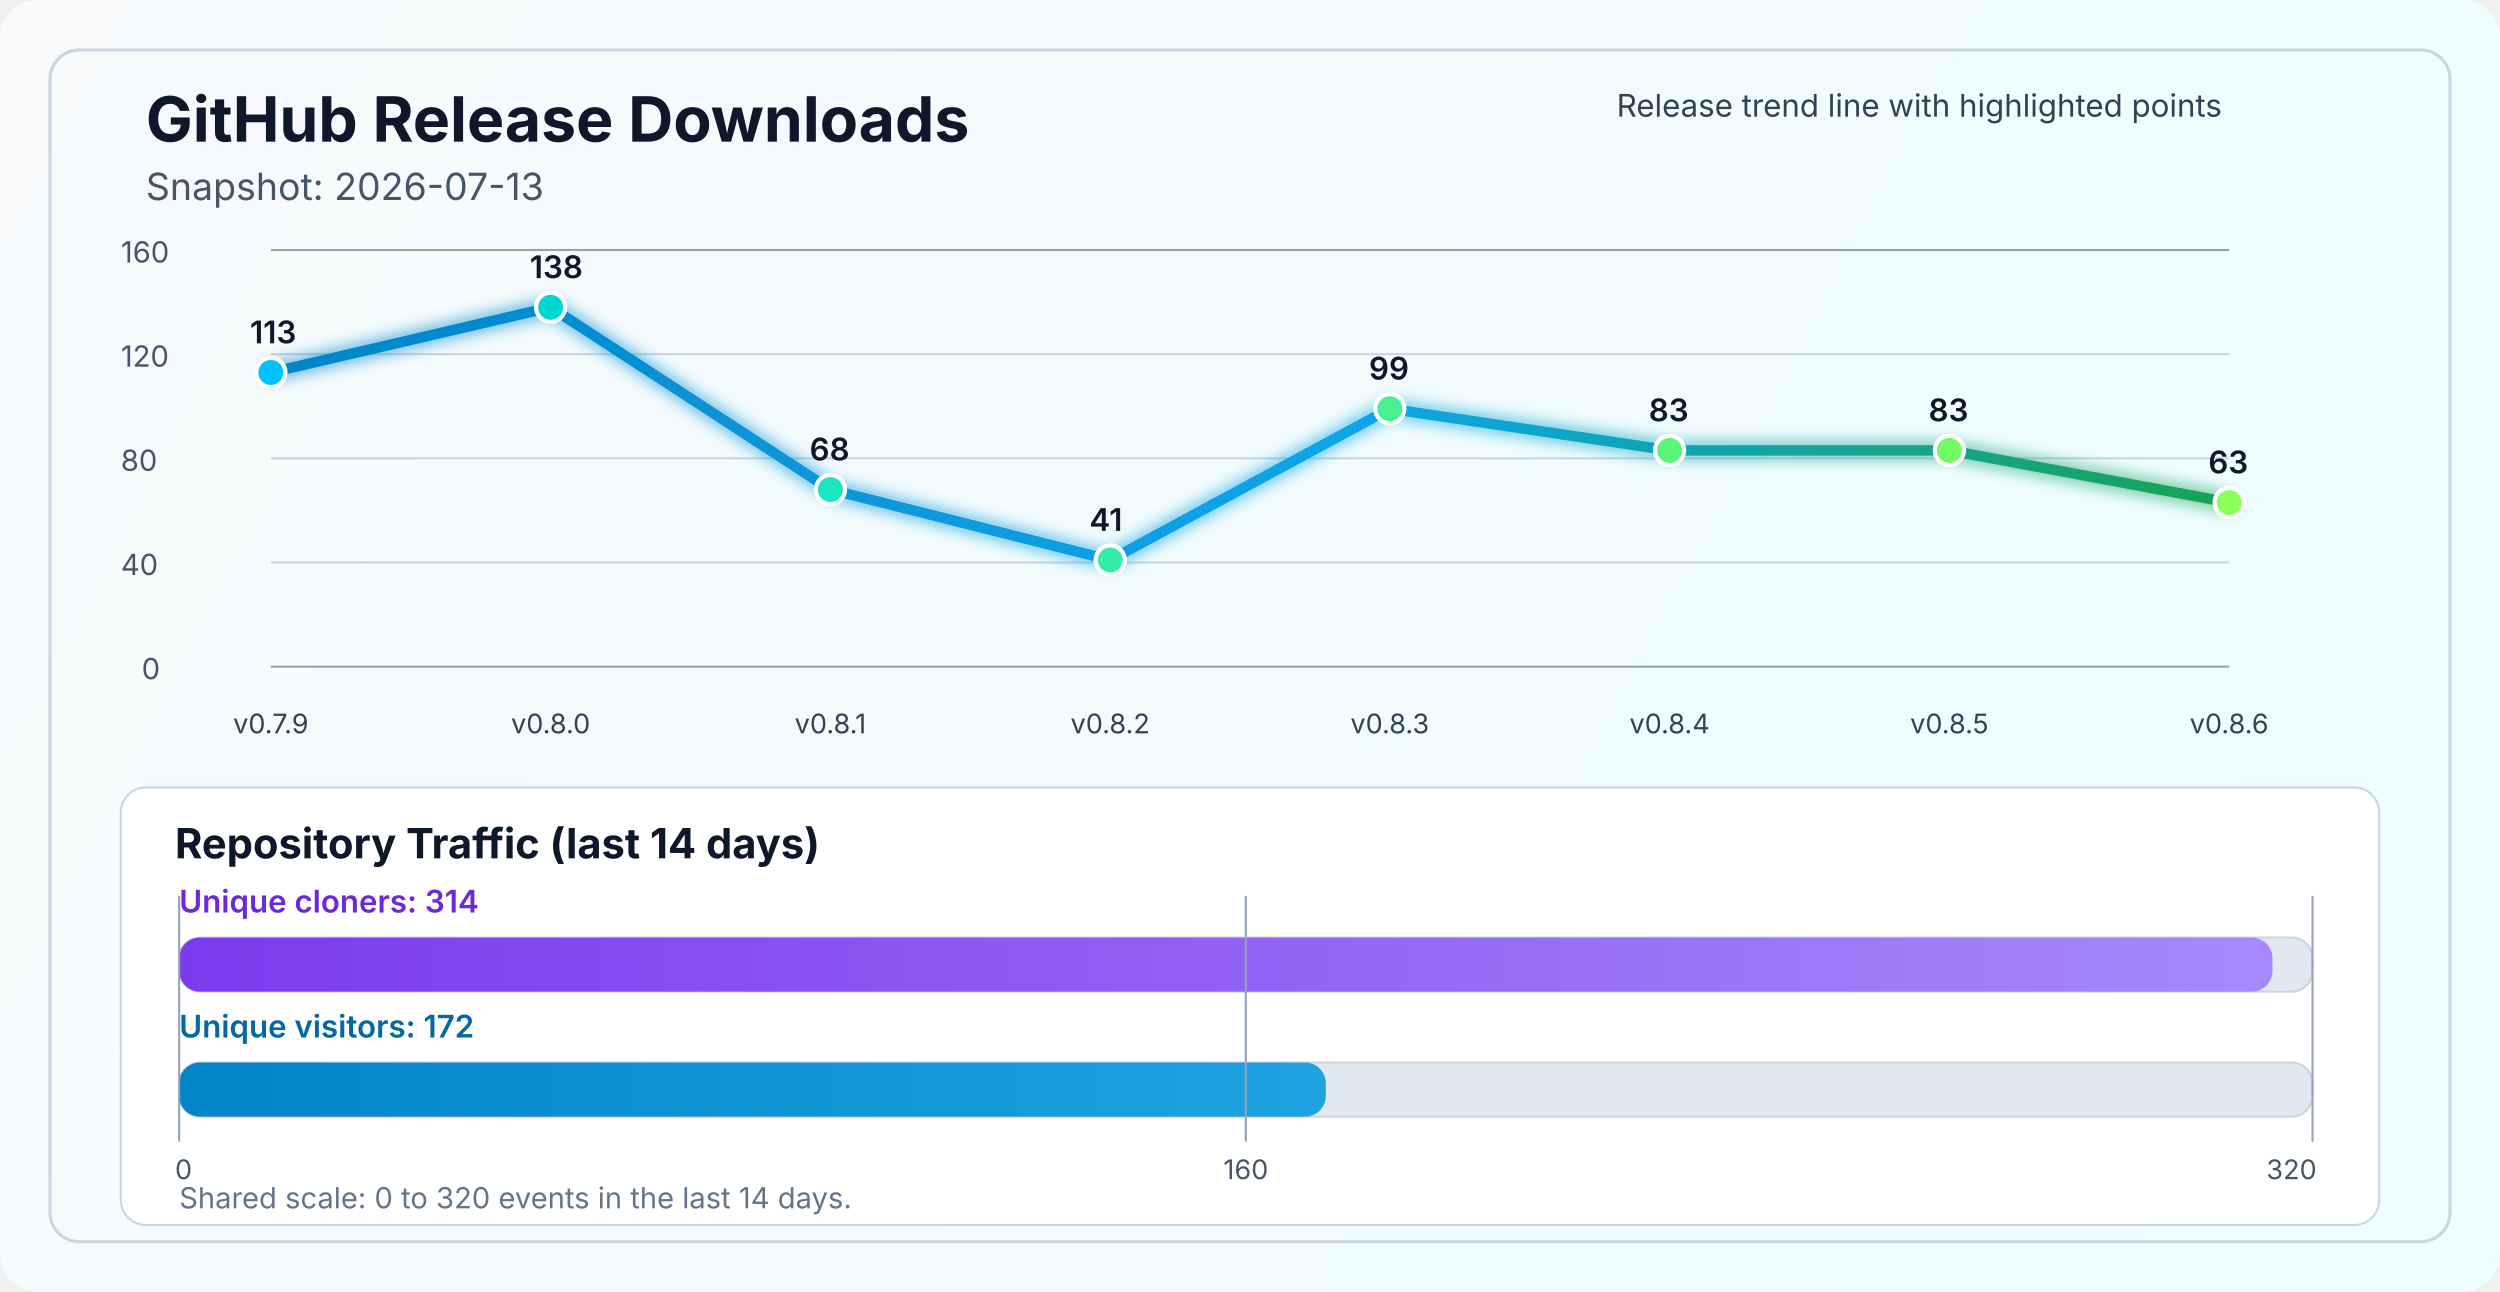
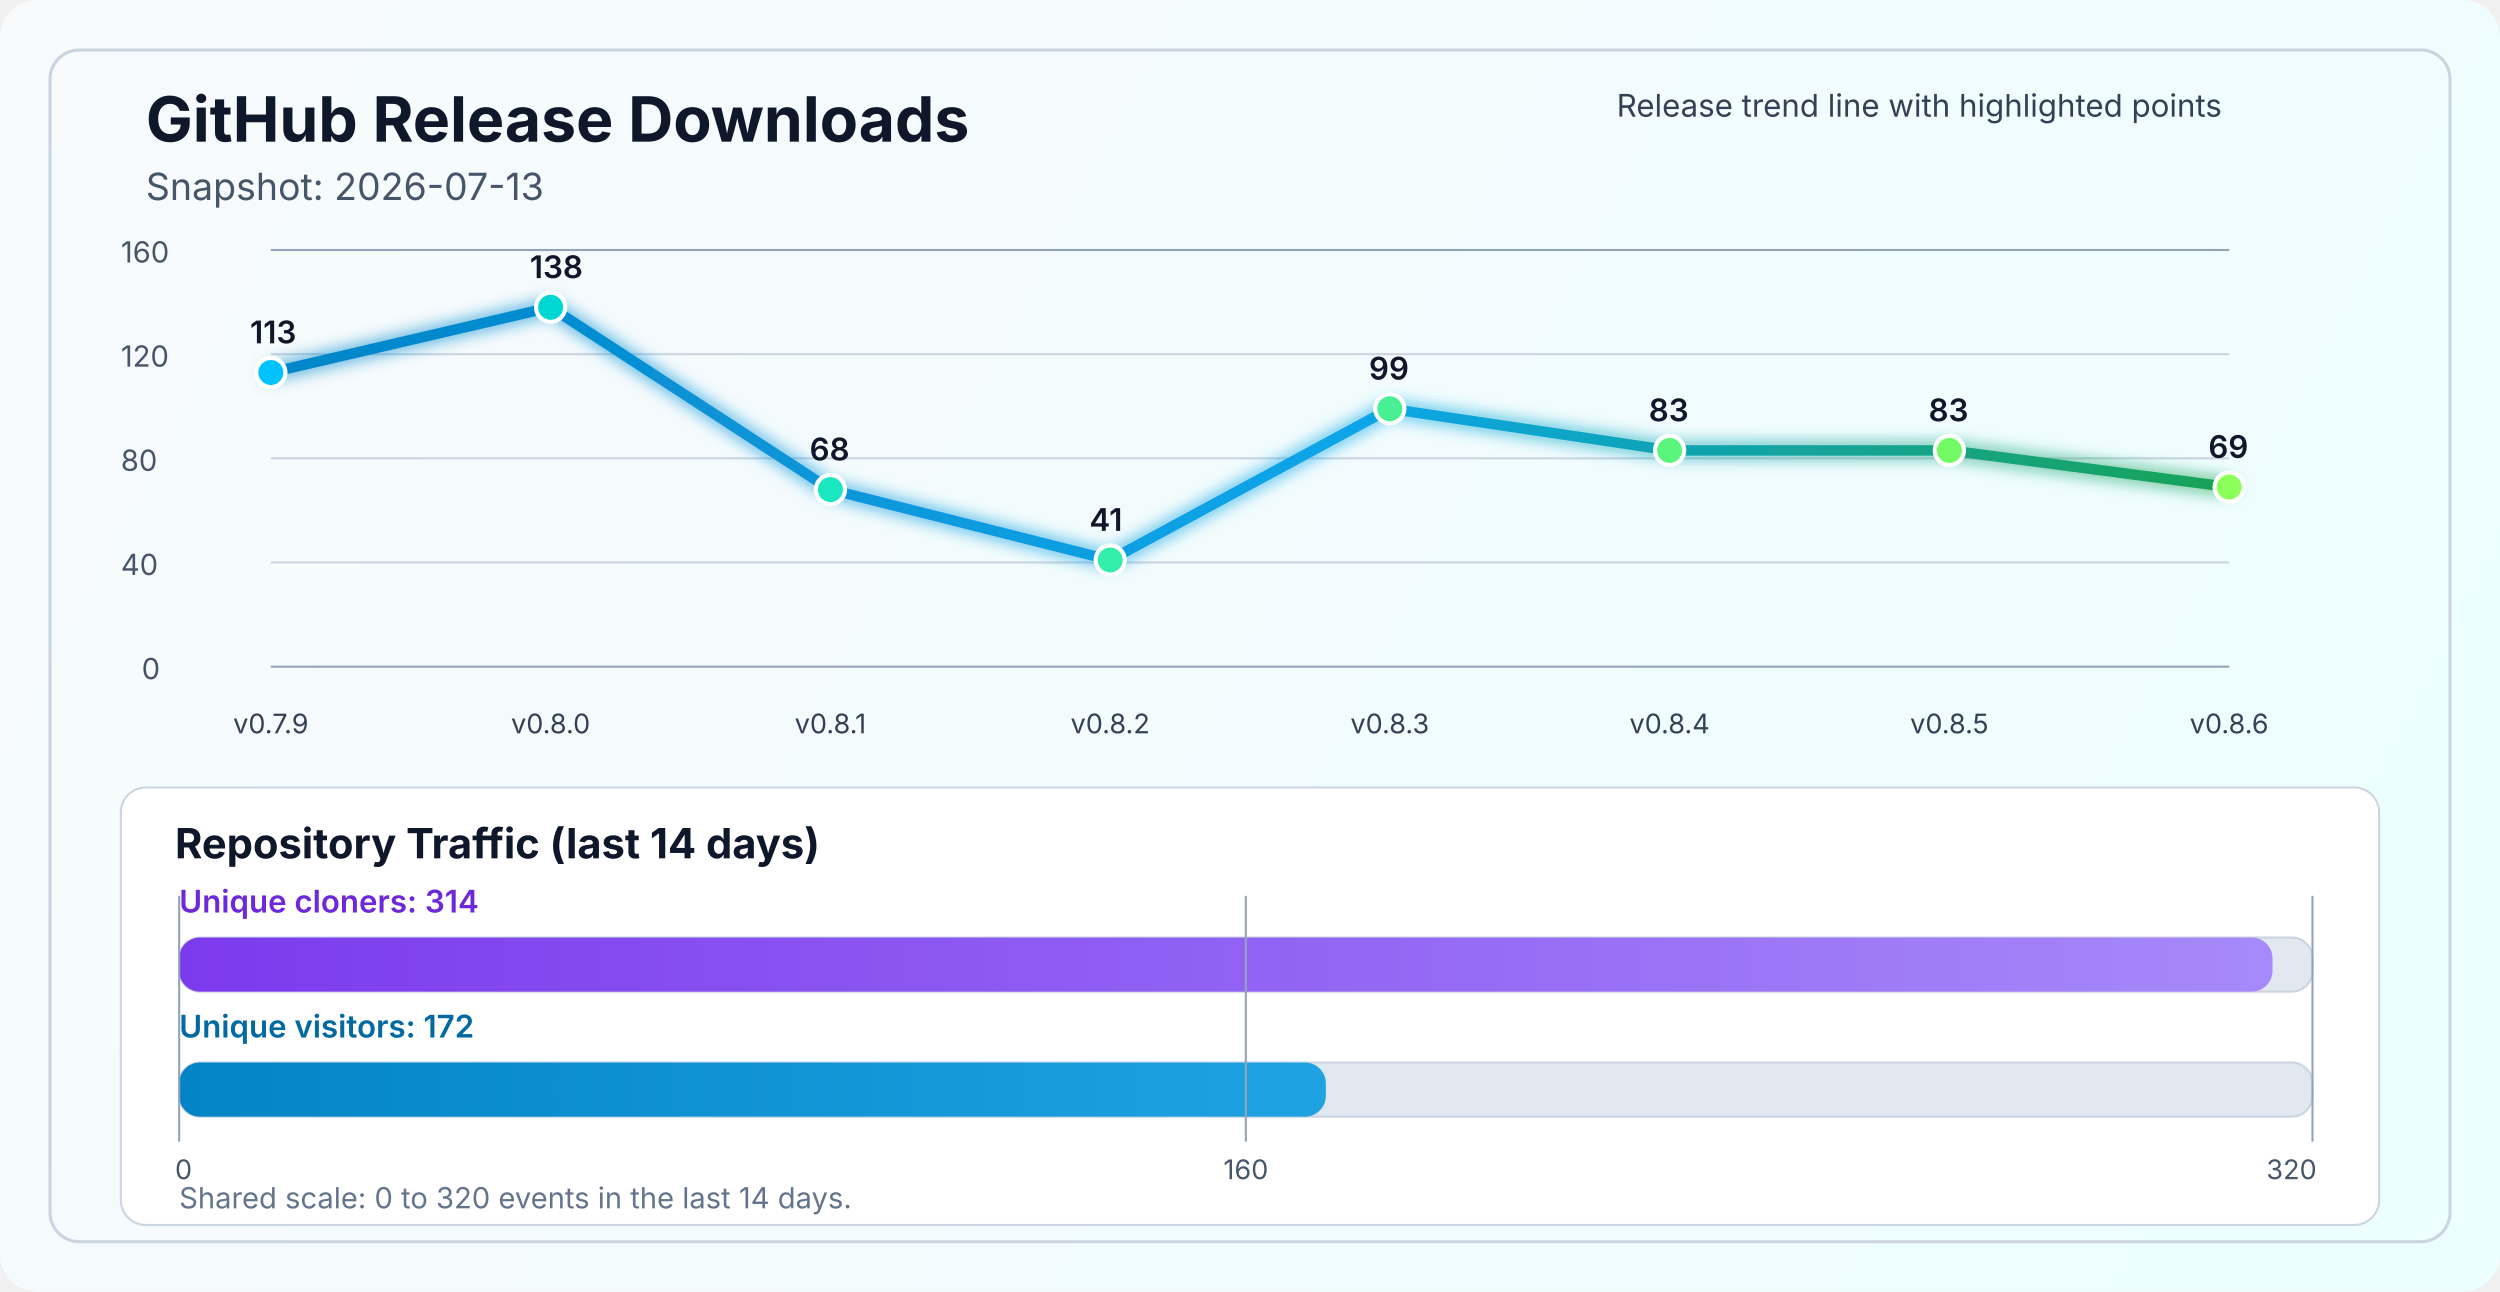
<svg xmlns="http://www.w3.org/2000/svg" width="1200" height="620" viewBox="0 0 1200 620" fill="none" role="img" aria-labelledby="title desc">
  <defs>
    <linearGradient id="bg" x1="0" y1="0" x2="1200" y2="620" gradientUnits="userSpaceOnUse">
      <stop stop-color="#F8FAFC" />
      <stop offset="1" stop-color="#ECFEFF" />
    </linearGradient>
    <linearGradient id="line" x1="130" y1="86" x2="1070" y2="340" gradientUnits="userSpaceOnUse">
      <stop stop-color="#0284C7" />
      <stop offset="0.55" stop-color="#0EA5E9" />
      <stop offset="1" stop-color="#16A34A" />
    </linearGradient>
    <linearGradient id="cloneFill" x1="86" y1="450" x2="1110" y2="450" gradientUnits="userSpaceOnUse">
      <stop stop-color="#7C3AED" />
      <stop offset="1" stop-color="#A78BFA" />
    </linearGradient>
    <linearGradient id="viewFill" x1="86" y1="482" x2="1110" y2="482" gradientUnits="userSpaceOnUse">
      <stop stop-color="#0284C7" />
      <stop offset="1" stop-color="#38BDF8" />
    </linearGradient>
    <filter id="glow" x="-50%" y="-50%" width="200%" height="200%">
      <feGaussianBlur stdDeviation="4" result="blur" />
      <feMerge>
        <feMergeNode in="blur" />
        <feMergeNode in="SourceGraphic" />
      </feMerge>
    </filter>
  </defs>
  <rect width="1200" height="620" rx="18" fill="url(#bg)" />
  <rect x="24" y="24" width="1152" height="572" rx="14" stroke="#CBD5E1" stroke-width="1.5" />
  <text x="70" y="68" fill="#0F172A" font-size="30" font-family="SF Pro Display, -apple-system, BlinkMacSystemFont, Segoe UI, sans-serif" font-weight="700">GitHub Release Downloads</text>
  <text x="70" y="96" fill="#475569" font-size="18" font-family="SF Pro Text, -apple-system, BlinkMacSystemFont, Segoe UI, sans-serif">Snapshot: 2026-07-13</text>
  <line x1="130" y1="320.0" x2="1070" y2="320.0" stroke="#94A3B8" stroke-width="1" />
  <line x1="130" y1="270.0" x2="1070" y2="270.0" stroke="#CBD5E1" stroke-width="1" />
  <line x1="130" y1="220.0" x2="1070" y2="220.0" stroke="#CBD5E1" stroke-width="1" />
  <line x1="130" y1="170.0" x2="1070" y2="170.0" stroke="#CBD5E1" stroke-width="1" />
  <line x1="130" y1="120.0" x2="1070" y2="120.0" stroke="#94A3B8" stroke-width="1" />
  <text x="68" y="326.0" fill="#475569" font-size="14" font-family="SF Pro Text, -apple-system, BlinkMacSystemFont, Segoe UI, sans-serif">0</text>
  <text x="58" y="276.0" fill="#475569" font-size="14" font-family="SF Pro Text, -apple-system, BlinkMacSystemFont, Segoe UI, sans-serif">40</text>
  <text x="58" y="226.0" fill="#475569" font-size="14" font-family="SF Pro Text, -apple-system, BlinkMacSystemFont, Segoe UI, sans-serif">80</text>
  <text x="58" y="176.0" fill="#475569" font-size="14" font-family="SF Pro Text, -apple-system, BlinkMacSystemFont, Segoe UI, sans-serif">120</text>
  <text x="58" y="126.0" fill="#475569" font-size="14" font-family="SF Pro Text, -apple-system, BlinkMacSystemFont, Segoe UI, sans-serif">160</text>
-   <polyline points="130.0,178.8 264.3,147.5 398.6,235.0 532.9,268.8 667.1,196.2 801.4,216.2 935.7,216.2 1070.0,241.2" fill="none" stroke="url(#line)" stroke-width="5" stroke-linecap="round" stroke-linejoin="round" filter="url(#glow)" />
+   <polyline points="130.0,178.8 264.3,147.5 398.6,235.0 532.9,268.8 667.1,196.2 801.4,216.2 935.7,216.2 1070.0,233.8" fill="none" stroke="url(#line)" stroke-width="5" stroke-linecap="round" stroke-linejoin="round" filter="url(#glow)" />
  <circle cx="130.0" cy="178.8" r="7" fill="#00C2FF" stroke="#FFFFFF" stroke-width="2" />
  <circle cx="264.3" cy="147.5" r="7" fill="#00D7D2" stroke="#FFFFFF" stroke-width="2" />
  <circle cx="398.6" cy="235.0" r="7" fill="#1AE7C0" stroke="#FFFFFF" stroke-width="2" />
  <circle cx="532.9" cy="268.8" r="7" fill="#34EDAA" stroke="#FFFFFF" stroke-width="2" />
  <circle cx="667.1" cy="196.2" r="7" fill="#47F193" stroke="#FFFFFF" stroke-width="2" />
  <circle cx="801.4" cy="216.2" r="7" fill="#5AF57D" stroke="#FFFFFF" stroke-width="2" />
  <circle cx="935.7" cy="216.2" r="7" fill="#72FA64" stroke="#FFFFFF" stroke-width="2" />
-   <circle cx="1070.0" cy="241.2" r="7" fill="#8CFF5A" stroke="#FFFFFF" stroke-width="2" />
+   <circle cx="1070.0" cy="233.8" r="7" fill="#8CFF5A" stroke="#FFFFFF" stroke-width="2" />
  <text x="130.0" y="352" text-anchor="middle" fill="#334155" font-size="13" font-family="SF Pro Text, -apple-system, BlinkMacSystemFont, Segoe UI, sans-serif">v0.7.9</text>
  <text x="264.3" y="352" text-anchor="middle" fill="#334155" font-size="13" font-family="SF Pro Text, -apple-system, BlinkMacSystemFont, Segoe UI, sans-serif">v0.8.0</text>
  <text x="398.6" y="352" text-anchor="middle" fill="#334155" font-size="13" font-family="SF Pro Text, -apple-system, BlinkMacSystemFont, Segoe UI, sans-serif">v0.8.1</text>
  <text x="532.9" y="352" text-anchor="middle" fill="#334155" font-size="13" font-family="SF Pro Text, -apple-system, BlinkMacSystemFont, Segoe UI, sans-serif">v0.8.2</text>
  <text x="667.1" y="352" text-anchor="middle" fill="#334155" font-size="13" font-family="SF Pro Text, -apple-system, BlinkMacSystemFont, Segoe UI, sans-serif">v0.8.3</text>
  <text x="801.4" y="352" text-anchor="middle" fill="#334155" font-size="13" font-family="SF Pro Text, -apple-system, BlinkMacSystemFont, Segoe UI, sans-serif">v0.8.4</text>
  <text x="935.7" y="352" text-anchor="middle" fill="#334155" font-size="13" font-family="SF Pro Text, -apple-system, BlinkMacSystemFont, Segoe UI, sans-serif">v0.8.5</text>
  <text x="1070.0" y="352" text-anchor="middle" fill="#334155" font-size="13" font-family="SF Pro Text, -apple-system, BlinkMacSystemFont, Segoe UI, sans-serif">v0.8.6</text>
  <text x="120.0" y="164.8" fill="#0F172A" font-size="15" font-family="SF Pro Text, -apple-system, BlinkMacSystemFont, Segoe UI, sans-serif" font-weight="600">113</text>
  <text x="254.3" y="133.5" fill="#0F172A" font-size="15" font-family="SF Pro Text, -apple-system, BlinkMacSystemFont, Segoe UI, sans-serif" font-weight="600">138</text>
  <text x="388.6" y="221.0" fill="#0F172A" font-size="15" font-family="SF Pro Text, -apple-system, BlinkMacSystemFont, Segoe UI, sans-serif" font-weight="600">68</text>
  <text x="522.9" y="254.8" fill="#0F172A" font-size="15" font-family="SF Pro Text, -apple-system, BlinkMacSystemFont, Segoe UI, sans-serif" font-weight="600">41</text>
  <text x="657.1" y="182.2" fill="#0F172A" font-size="15" font-family="SF Pro Text, -apple-system, BlinkMacSystemFont, Segoe UI, sans-serif" font-weight="600">99</text>
  <text x="791.4" y="202.2" fill="#0F172A" font-size="15" font-family="SF Pro Text, -apple-system, BlinkMacSystemFont, Segoe UI, sans-serif" font-weight="600">83</text>
  <text x="925.7" y="202.2" fill="#0F172A" font-size="15" font-family="SF Pro Text, -apple-system, BlinkMacSystemFont, Segoe UI, sans-serif" font-weight="600">83</text>
-   <text x="1060.0" y="227.2" fill="#0F172A" font-size="15" font-family="SF Pro Text, -apple-system, BlinkMacSystemFont, Segoe UI, sans-serif" font-weight="600">63</text>
+   <text x="1060.0" y="219.8" fill="#0F172A" font-size="15" font-family="SF Pro Text, -apple-system, BlinkMacSystemFont, Segoe UI, sans-serif" font-weight="600">69</text>
  <text x="776" y="56" fill="#334155" font-size="15" font-family="SF Pro Text, -apple-system, BlinkMacSystemFont, Segoe UI, sans-serif">Release trend line with highlighted points</text>
  <rect x="58" y="378" width="1084" height="210" rx="12" fill="#FFFFFF" stroke="#CBD5E1" stroke-width="1" />
  <text x="84" y="412" fill="#0F172A" font-size="20" font-family="SF Pro Text, -apple-system, BlinkMacSystemFont, Segoe UI, sans-serif" font-weight="700">Repository Traffic (last 14 days)</text>
  <text x="86" y="438" fill="#6D28D9" font-size="15" font-family="SF Pro Text, -apple-system, BlinkMacSystemFont, Segoe UI, sans-serif" font-weight="600">Unique cloners: 314</text>
  <rect x="86" y="450" width="1024" height="26" rx="10" fill="#E2E8F0" stroke="#CBD5E1" stroke-width="1" />
  <rect x="86" y="450" width="1004.8" height="26" rx="10" fill="url(#cloneFill)" />
  <text x="86" y="498" fill="#0369A1" font-size="15" font-family="SF Pro Text, -apple-system, BlinkMacSystemFont, Segoe UI, sans-serif" font-weight="600">Unique visitors: 172</text>
  <rect x="86" y="510" width="1024" height="26" rx="10" fill="#E2E8F0" stroke="#CBD5E1" stroke-width="1" />
  <rect x="86" y="510" width="550.4" height="26" rx="10" fill="url(#viewFill)" />
  <line x1="86" y1="430" x2="86" y2="548" stroke="#94A3B8" stroke-width="1" />
  <line x1="598.0" y1="430" x2="598.0" y2="548" stroke="#94A3B8" stroke-width="1" />
  <line x1="1110" y1="430" x2="1110" y2="548" stroke="#94A3B8" stroke-width="1" />
  <text x="84" y="566" text-anchor="start" fill="#475569" font-size="13" font-family="SF Pro Text, -apple-system, BlinkMacSystemFont, Segoe UI, sans-serif">0</text>
  <text x="598.0" y="566" text-anchor="middle" fill="#475569" font-size="13" font-family="SF Pro Text, -apple-system, BlinkMacSystemFont, Segoe UI, sans-serif">160</text>
  <text x="1112" y="566" text-anchor="end" fill="#475569" font-size="13" font-family="SF Pro Text, -apple-system, BlinkMacSystemFont, Segoe UI, sans-serif">320</text>
  <text x="86" y="580" fill="#64748B" font-size="14" font-family="SF Pro Text, -apple-system, BlinkMacSystemFont, Segoe UI, sans-serif">Shared scale: 0 to 320 events in the last 14 days.</text>
</svg>
